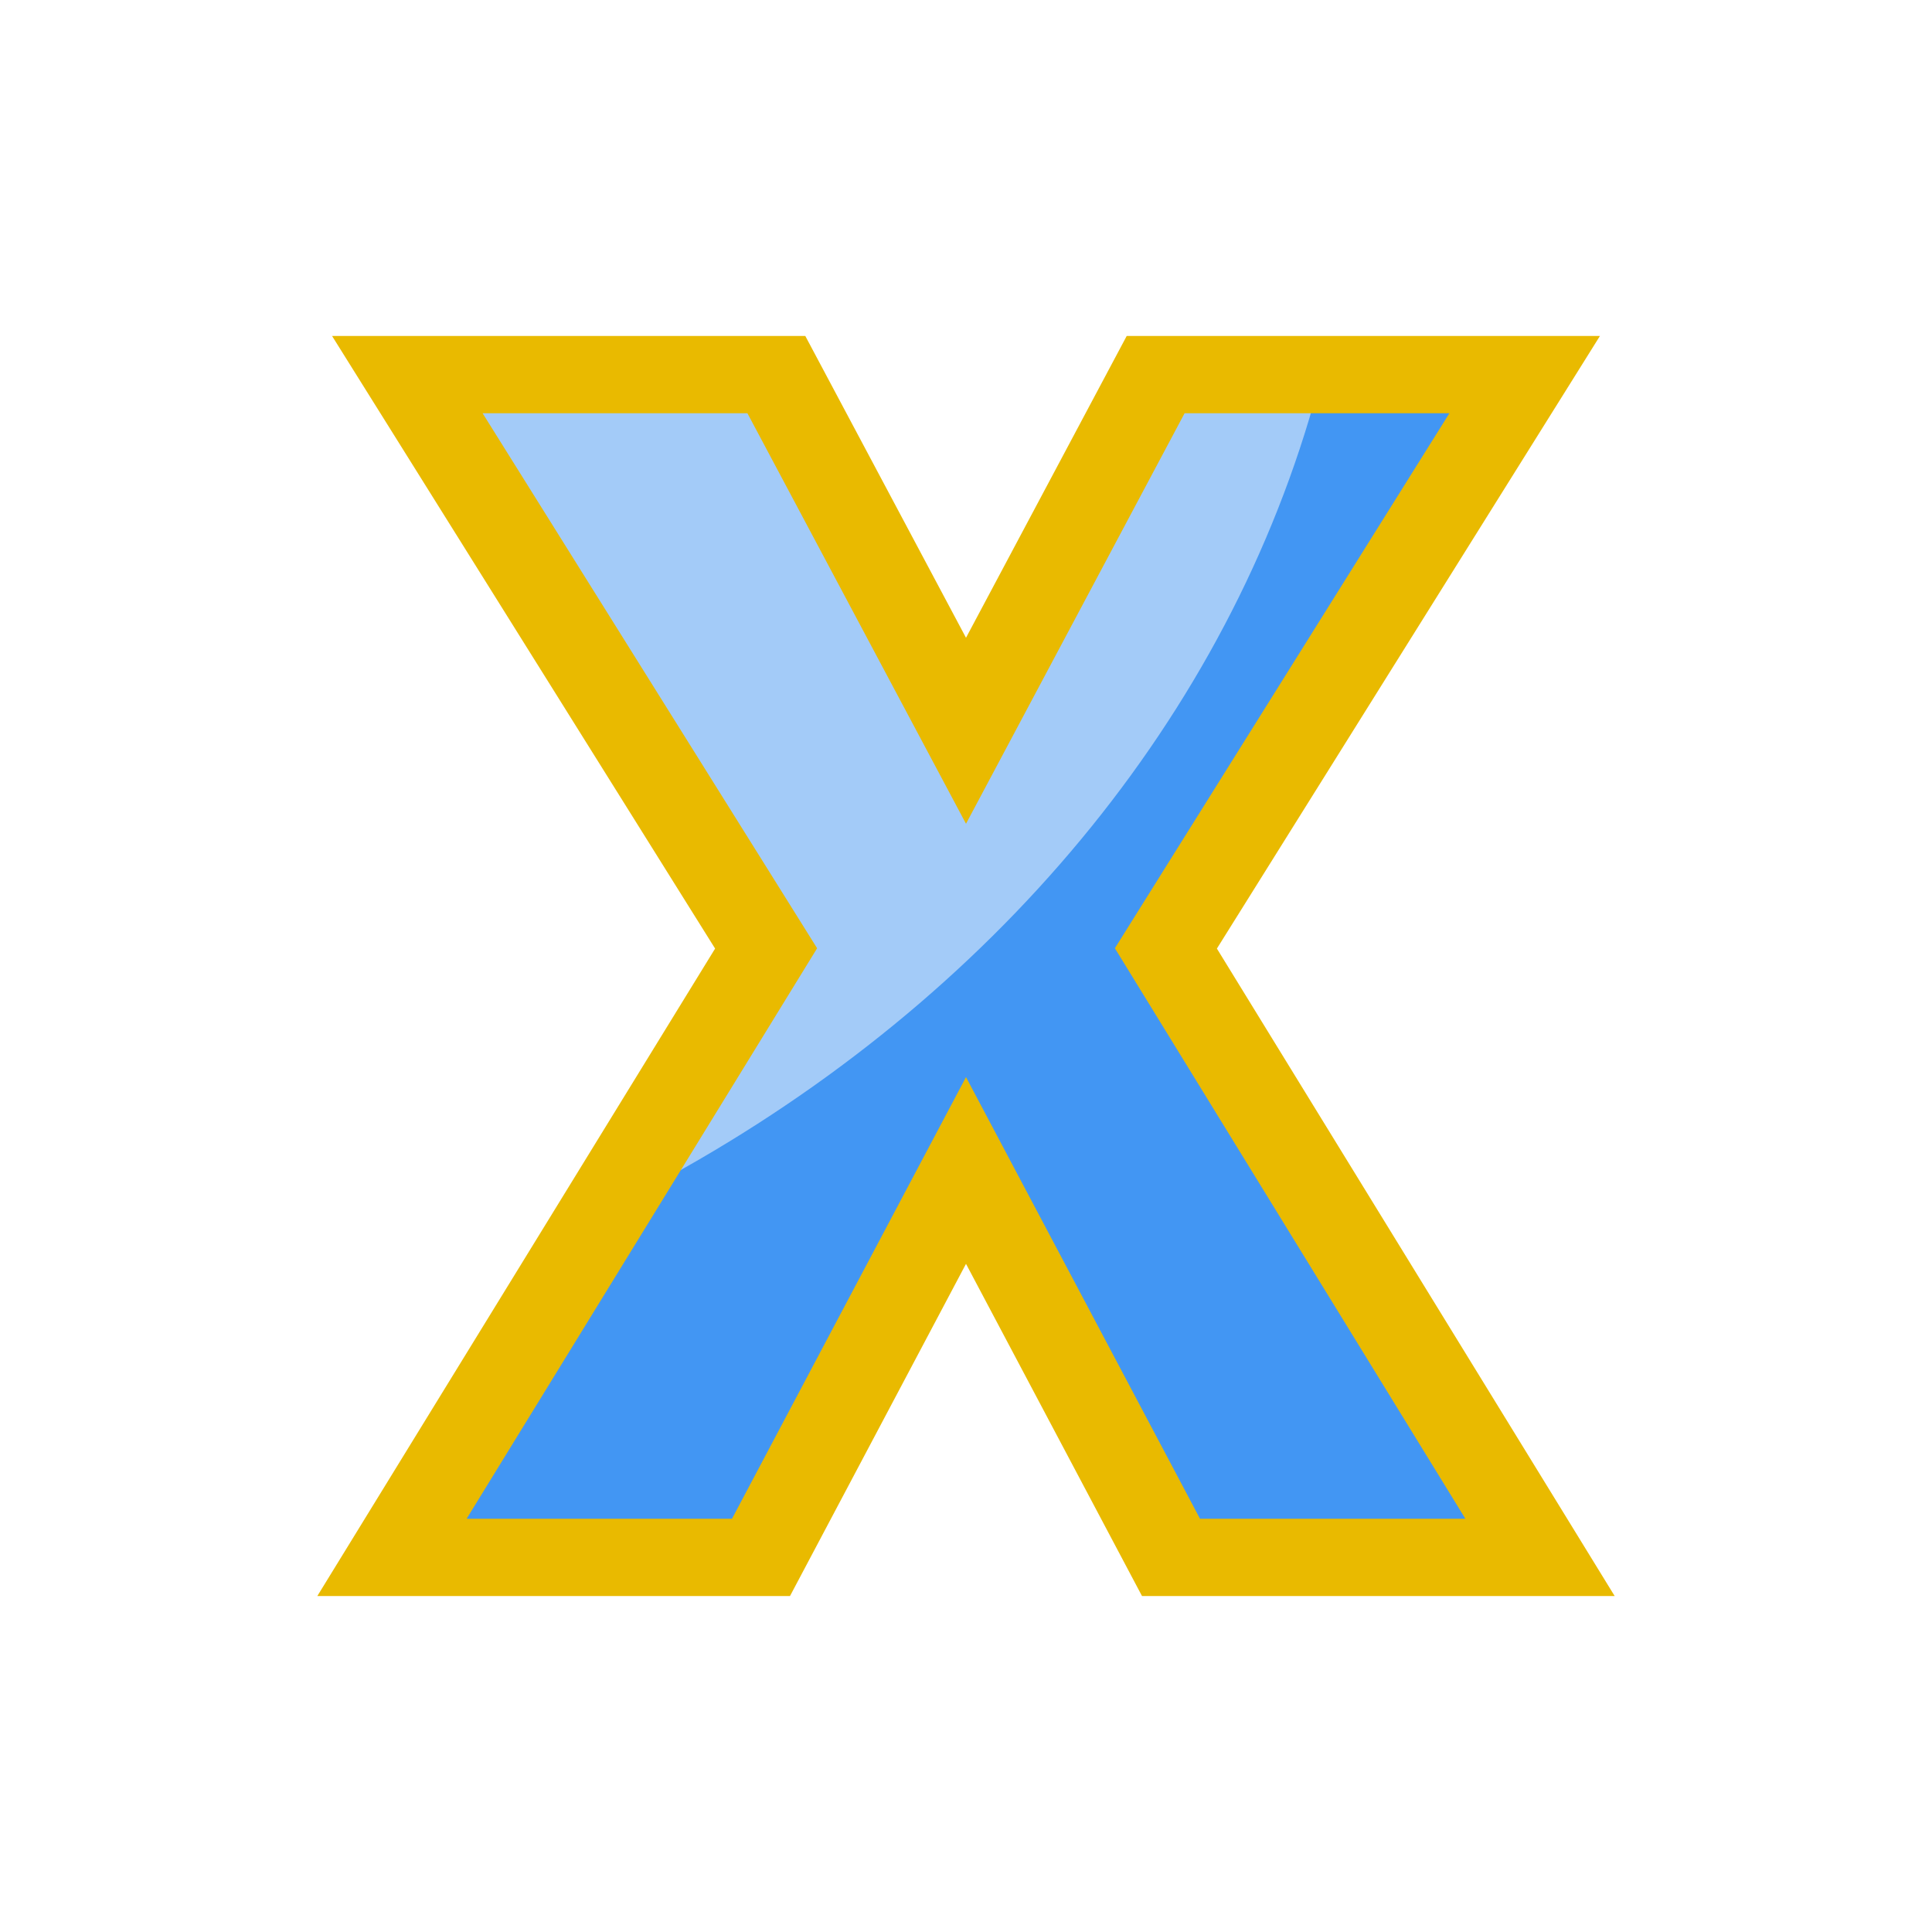
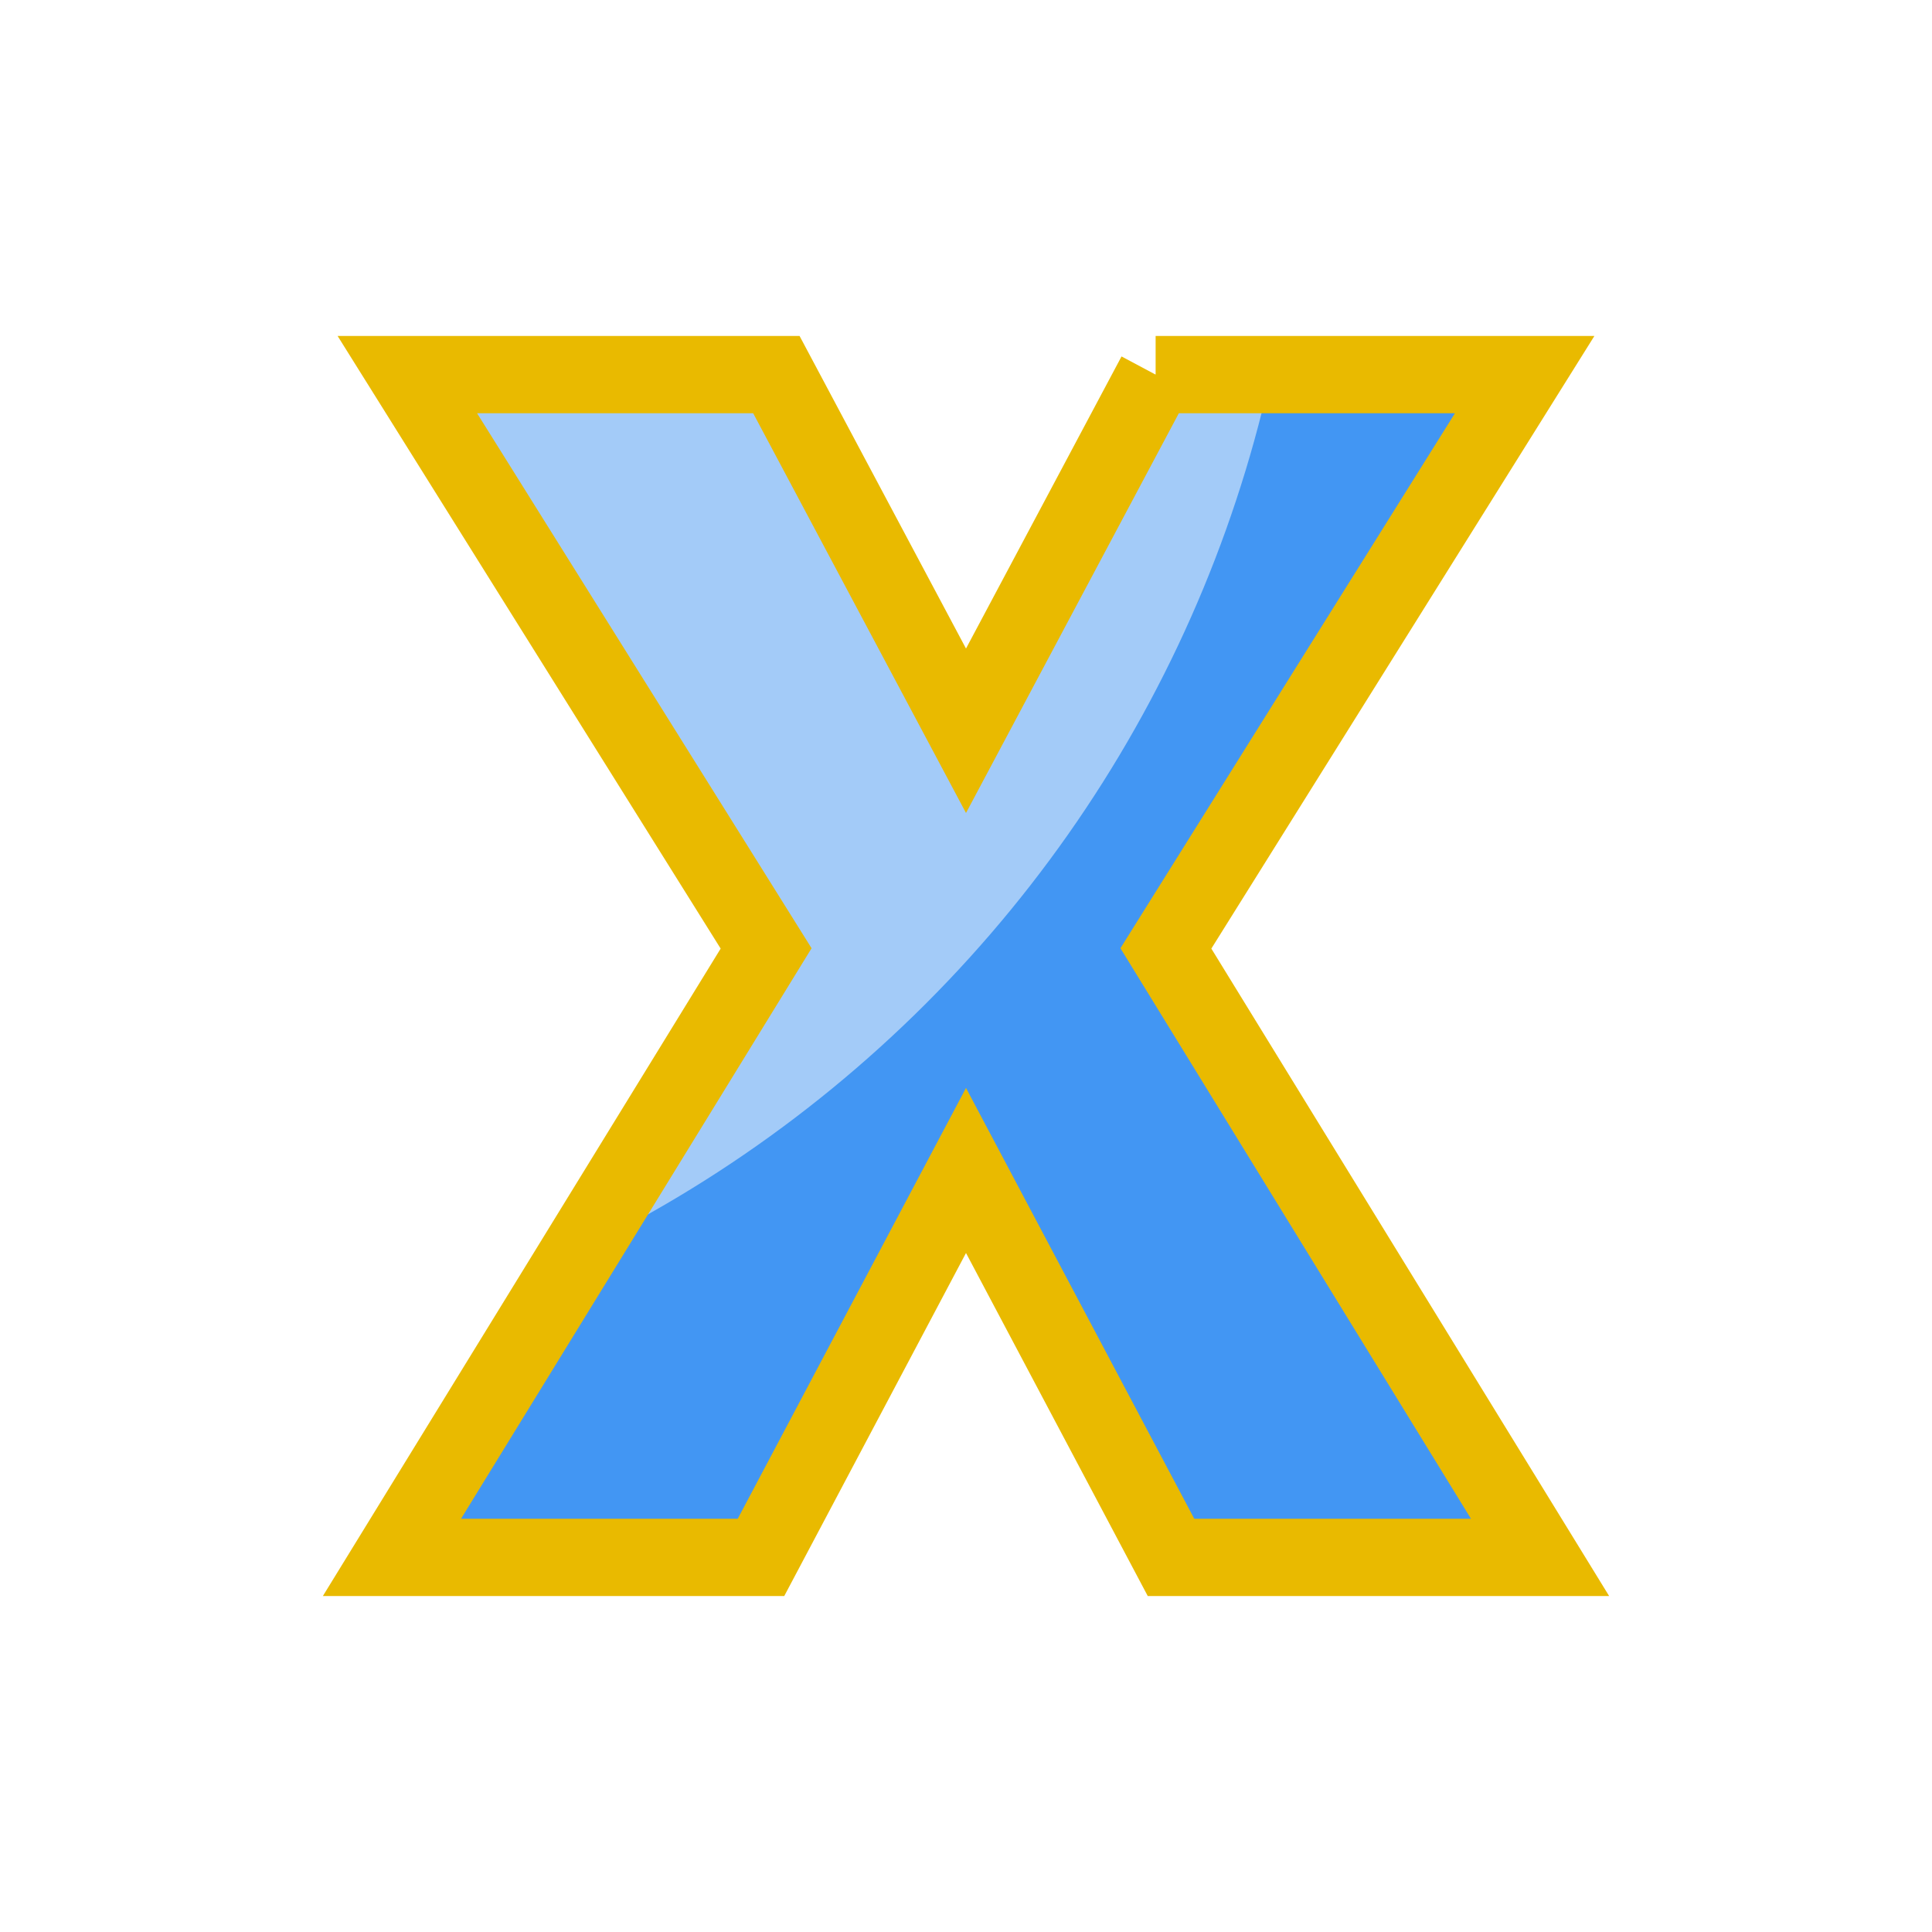
<svg xmlns="http://www.w3.org/2000/svg" version="1.1" id="svg996" width="100" height="100" viewBox="0 0 100 100">
  <defs id="defs1000">
    <clipPath clipPathUnits="userSpaceOnUse" id="clipPath1632">
      <text id="text1636" y="80.61" x="23.714" style="font-style:normal;font-variant:normal;font-weight:normal;font-stretch:normal;font-size:113.792px;line-height:1.25;font-family:Helvetica;-inkscape-font-specification:Helvetica;letter-spacing:0px;word-spacing:0px;fill:#4296f3;fill-opacity:1;stroke:#000000;stroke-width:2.845;stroke-opacity:1" xml:space="preserve">
        <tspan style="font-style:normal;font-variant:normal;font-weight:bold;font-stretch:condensed;font-family:'Helvetica Neue';-inkscape-font-specification:'Helvetica Neue Bold Condensed';fill:#4296f3;fill-opacity:1;stroke:#000000;stroke-width:2.845;stroke-opacity:1" y="80.61" x="23.714" id="tspan1634">x</tspan>
      </text>
    </clipPath>
    <clipPath clipPathUnits="userSpaceOnUse" id="clipPath1650">
      <text id="text1654" y="197.397" x="140.038" style="font-style:normal;font-variant:normal;font-weight:normal;font-stretch:normal;font-size:16.769px;line-height:1.25;font-family:Helvetica;-inkscape-font-specification:Helvetica;letter-spacing:0px;word-spacing:0px;fill:#4296f3;fill-opacity:1;stroke:#000000;stroke-width:0.419;stroke-opacity:1" xml:space="preserve">
        <tspan style="font-style:normal;font-variant:normal;font-weight:bold;font-stretch:condensed;font-family:'Helvetica Neue';-inkscape-font-specification:'Helvetica Neue Bold Condensed';fill:#4296f3;fill-opacity:1;stroke:#000000;stroke-width:0.419;stroke-opacity:1" y="197.397" x="140.038" id="tspan1652">x</tspan>
      </text>
    </clipPath>
    <clipPath clipPathUnits="userSpaceOnUse" id="clipPathShadow">
-       <path id="main_path" style="font-style:normal;font-variant:normal;font-weight:bold;font-stretch:condensed;font-size:113.792px;line-height:1.25;font-family:'Helvetica Neue';-inkscape-font-specification:'Helvetica Neue Bold Condensed';letter-spacing:0px;word-spacing:0px;fill:#4296f3;fill-opacity:1;stroke:#000000;stroke-width:2.845;stroke-opacity:1" d="M 58.421,19.39 H 74.807 L 58.876,49.09 75.489,80.61 H 59.103 L 50,60.583 40.897,80.61 H 24.511 L 41.124,49.09 25.193,19.39 H 41.579 L 50,37.824 Z" />
+       <path d="M59.815 19.39C59.815 19.39 78.916 19.39 78.916 19.39C78.916 19.39 60.346 49.09 60.346 49.09C60.346 49.09 79.712 80.61 79.712 80.61C79.712 80.61 60.611 80.61 60.611 80.61C60.611 80.61 50 60.583 50 60.583C50 60.583 39.389 80.61 39.389 80.61C39.389 80.61 20.288 80.61 20.288 80.61C20.288 80.61 39.654 49.09 39.654 49.09C39.654 49.09 21.084 19.39 21.084 19.39C21.084 19.39 40.185 19.39 40.185 19.39C40.185 19.39 50 37.824 50 37.824C50 37.824 59.815 19.39 59.815 19.39" style="stroke-width:3.071;font-size:113.792px;font-family:'Helvetica Neue';stroke-opacity:1;fill-opacity:1;letter-spacing:0px;-inkscape-font-specification:'Helvetica Neue Bold Condensed';font-style:normal;word-spacing:0px;stroke:#000000;font-stretch:condensed;font-variant:normal;font-weight:bold;line-height:1.25;fill:#4296f3" id="main_path" />
    </clipPath>
  </defs>
-   <g id="g2337" transform="matrix(1.165647,0,0,1,-8.282361,0)">
-     <path id="main_path" style="fill:#4296f3;fill-opacity:1;fill-rule:evenodd;stroke:none;stroke-width:2.0;stroke-linecap:butt;stroke-linejoin:miter;stroke-miterlimit:4;stroke-dasharray:none;stroke-opacity:1" d="M 58.421,19.39 H 74.807 L 58.876,49.09 75.489,80.61 H 59.103 L 50,60.583 40.897,80.61 H 24.511 L 41.124,49.09 25.193,19.39 H 41.579 L 50,37.824 Z" />
-     <path style="fill:#a3cbf8;fill-opacity:1;fill-rule:evenodd;stroke:none;stroke-width:2.0;stroke-linecap:butt;stroke-linejoin:miter;stroke-miterlimit:4;stroke-dasharray:none;stroke-opacity:1" d="M 67.334,5.085 A 66.274,66.274 0 0 1 1.059,71.359 66.274,66.274 0 0 1 -65.215,5.085 66.274,66.274 0 0 1 1.059,-61.19 66.274,66.274 0 0 1 67.334,5.085 Z" id="shadow" clip-path="url(#clipPathShadow)" />
-     <path id="outline" style="fill:none;fill-opacity:1;fill-rule:evenodd;stroke:#E9BA00;stroke-width:4.0;stroke-linecap:butt;stroke-linejoin:miter;stroke-miterlimit:4;stroke-dasharray:none;stroke-opacity:1" d="M 58.421,19.39 H 74.807 L 58.876,49.09 75.489,80.61 H 59.103 L 50,60.583 40.897,80.61 H 24.511 L 41.124,49.09 25.193,19.39 H 41.579 L 50,37.824 Z" />
+   <g id="g2337">
+     <path d="M59.815 19.39C59.815 19.39 78.916 19.39 78.916 19.39C78.916 19.39 60.346 49.09 60.346 49.09C60.346 49.09 79.712 80.61 79.712 80.61C79.712 80.61 60.611 80.61 60.611 80.61C60.611 80.61 50 60.583 50 60.583C50 60.583 39.389 80.61 39.389 80.61C39.389 80.61 20.288 80.61 20.288 80.61C20.288 80.61 39.654 49.09 39.654 49.09C39.654 49.09 21.084 19.39 21.084 19.39C21.084 19.39 40.185 19.39 40.185 19.39C40.185 19.39 50 37.824 50 37.824C50 37.824 59.815 19.39 59.815 19.39" style="fill:#4296f3;fill-opacity:1;fill-rule:evenodd;stroke:none;stroke-width:3.0;stroke-linecap:butt;stroke-linejoin:miter;stroke-miterlimit:4;stroke-dasharray:none;stroke-opacity:1" id="main_path" />
  </g>
+   <path id="shadow" d="M67.334 5.085C67.334 22.662 60.351 39.519 47.922 51.948C35.493 64.377 18.636 71.359 1.059 71.359C-35.543 71.359 -65.215 41.687 -65.215 5.085C-65.215 -12.492 -58.233 -29.349 -45.804 -41.778C-33.375 -54.207 -16.518 -61.19 1.059 -61.19C37.662 -61.19 67.334 -31.518 67.334 5.085C67.334 5.085 67.334 5.085 67.334 5.085" style="fill:#a3cbf8;fill-opacity:1;fill-rule:evenodd;stroke:none;stroke-width:3.0;stroke-linecap:butt;stroke-linejoin:miter;stroke-miterlimit:4;stroke-dasharray:none;stroke-opacity:1" clip-path="url(#clipPathShadow)" />
+   <path d="M59.815 19.39C59.815 19.39 78.916 19.39 78.916 19.39C78.916 19.39 60.346 49.09 60.346 49.09C60.346 49.09 79.712 80.61 79.712 80.61C79.712 80.61 60.611 80.61 60.611 80.61C60.611 80.61 50 60.583 50 60.583C50 60.583 39.389 80.61 39.389 80.61C39.389 80.61 20.288 80.61 20.288 80.61C20.288 80.61 39.654 49.09 39.654 49.09C39.654 49.09 21.084 19.39 21.084 19.39C21.084 19.39 40.185 19.39 40.185 19.39C40.185 19.39 50 37.824 50 37.824C50 37.824 59.815 19.39 59.815 19.39" style="fill:none;fill-opacity:1;fill-rule:evenodd;stroke:#E9BA00;stroke-width:4.0;stroke-linecap:butt;stroke-linejoin:miter;stroke-miterlimit:4;stroke-dasharray:none;stroke-opacity:1" id="outline" />
</svg>
